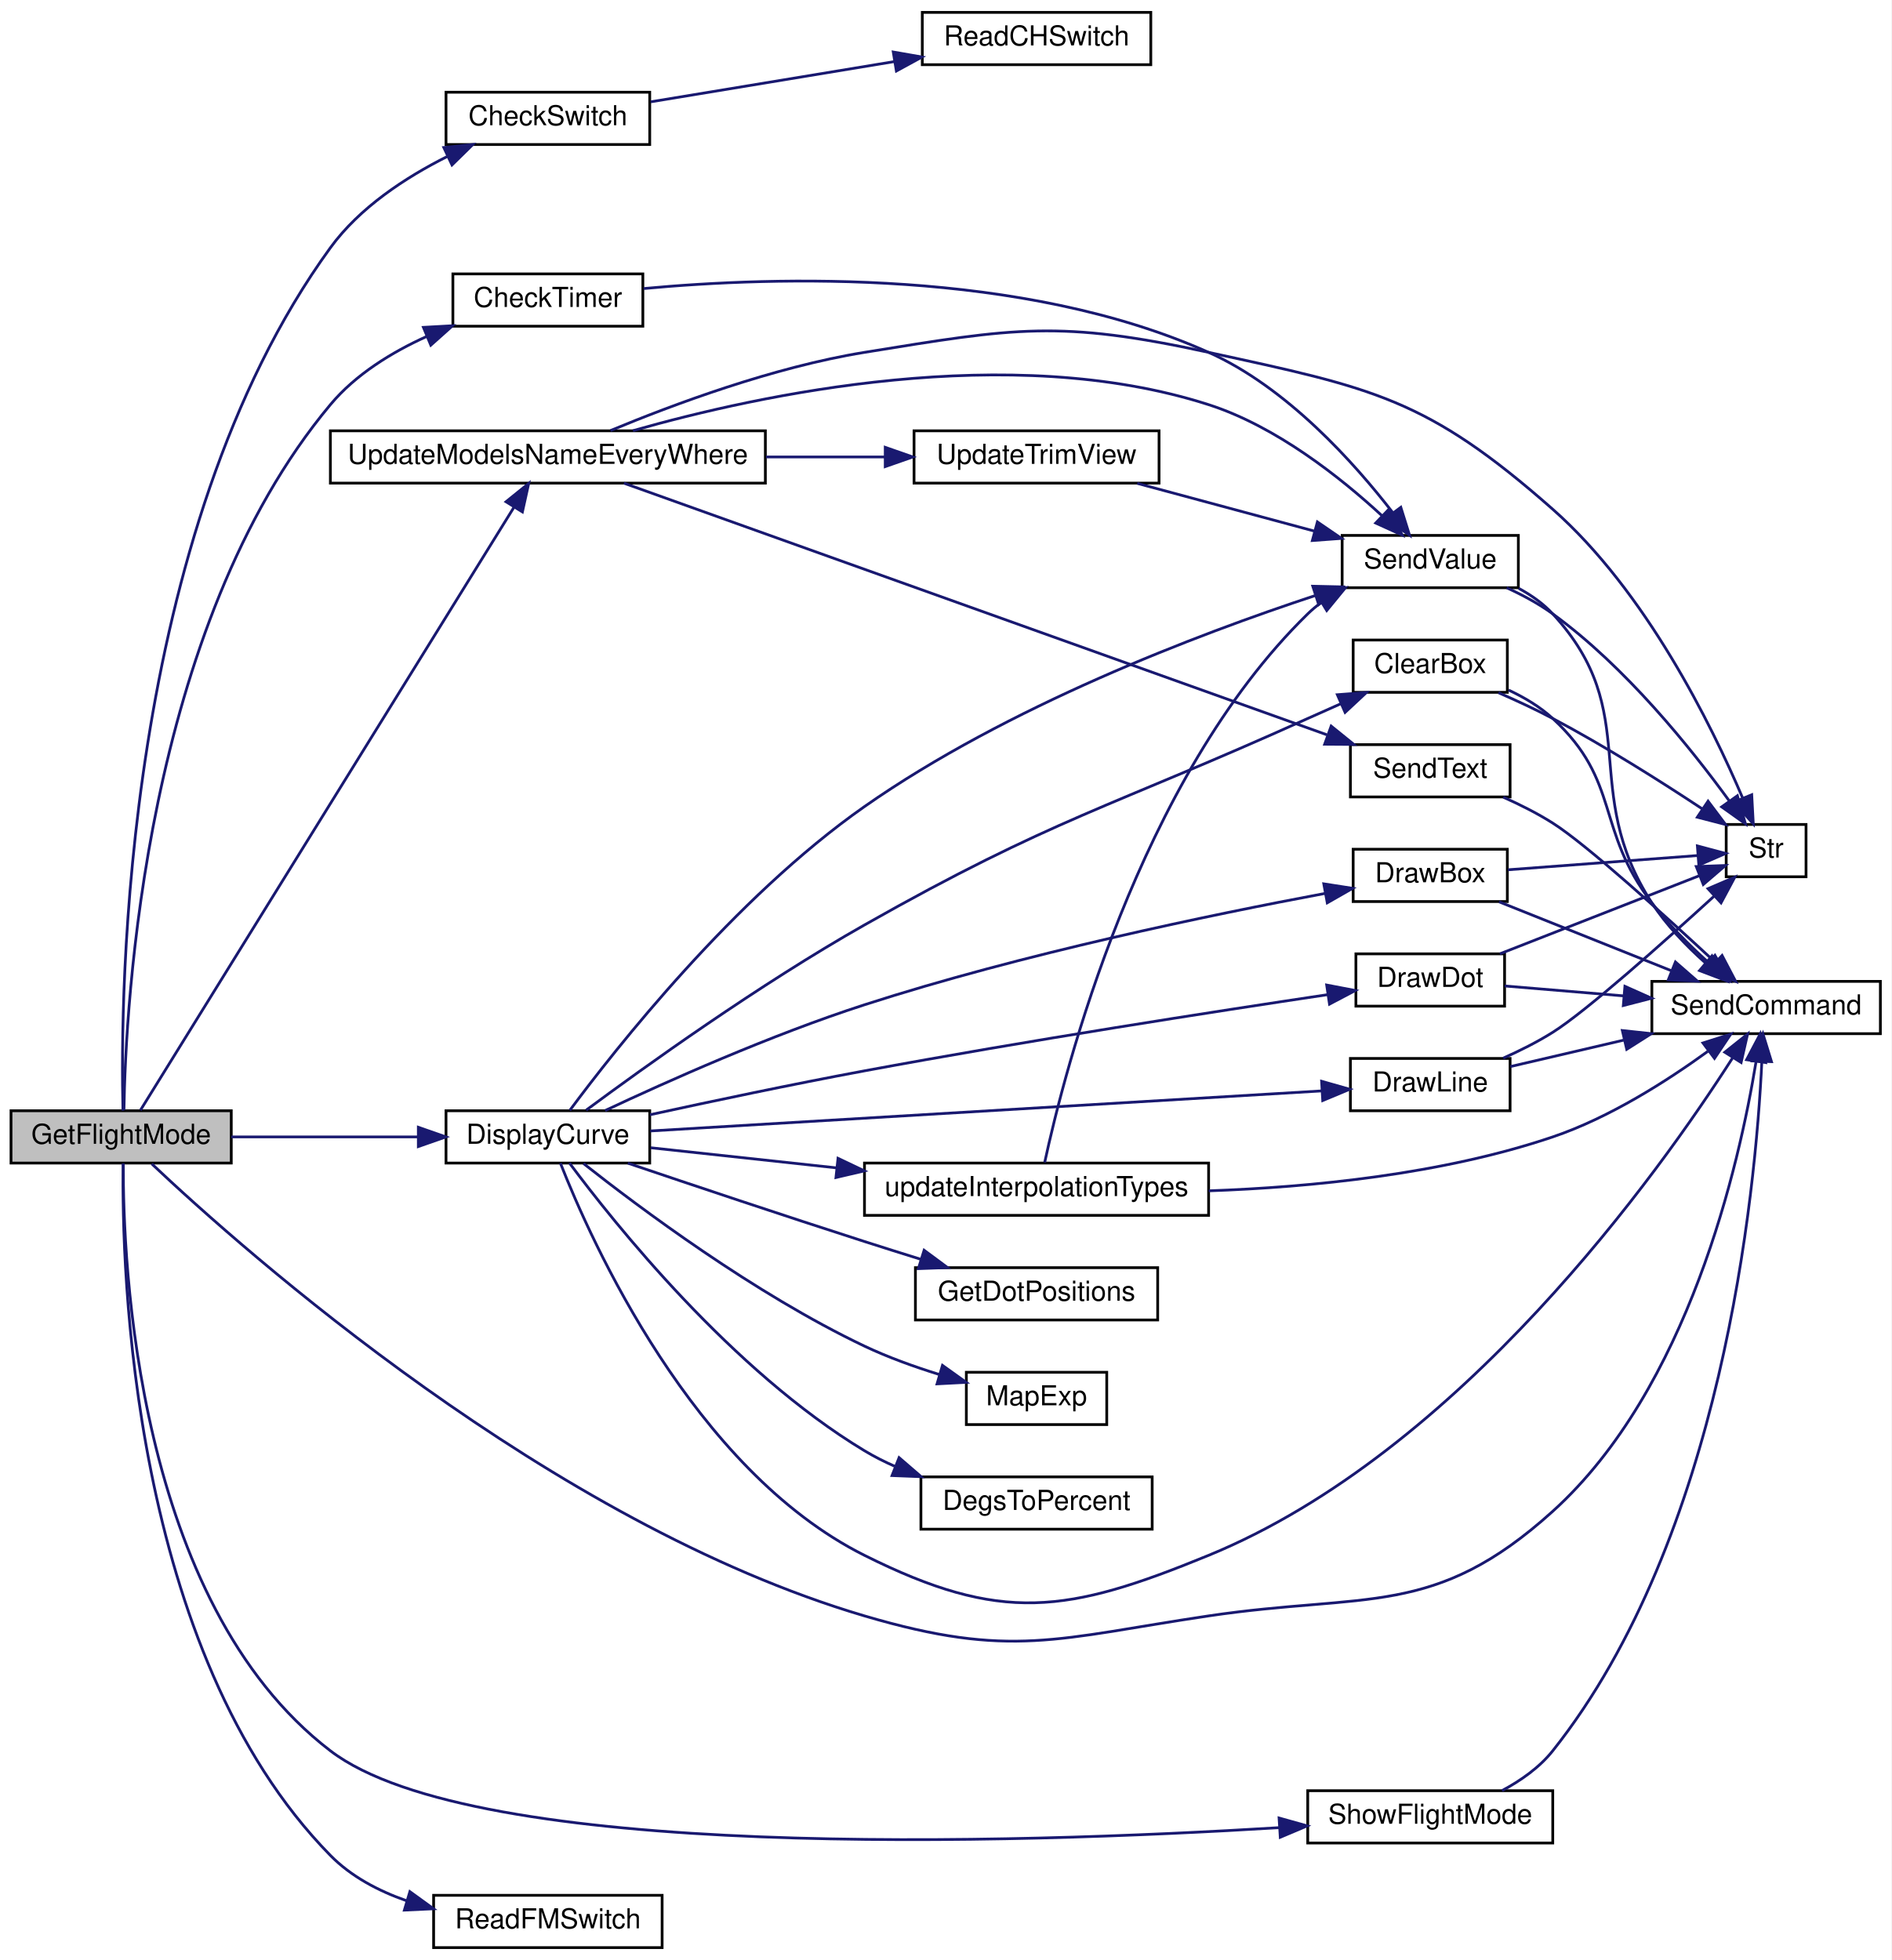
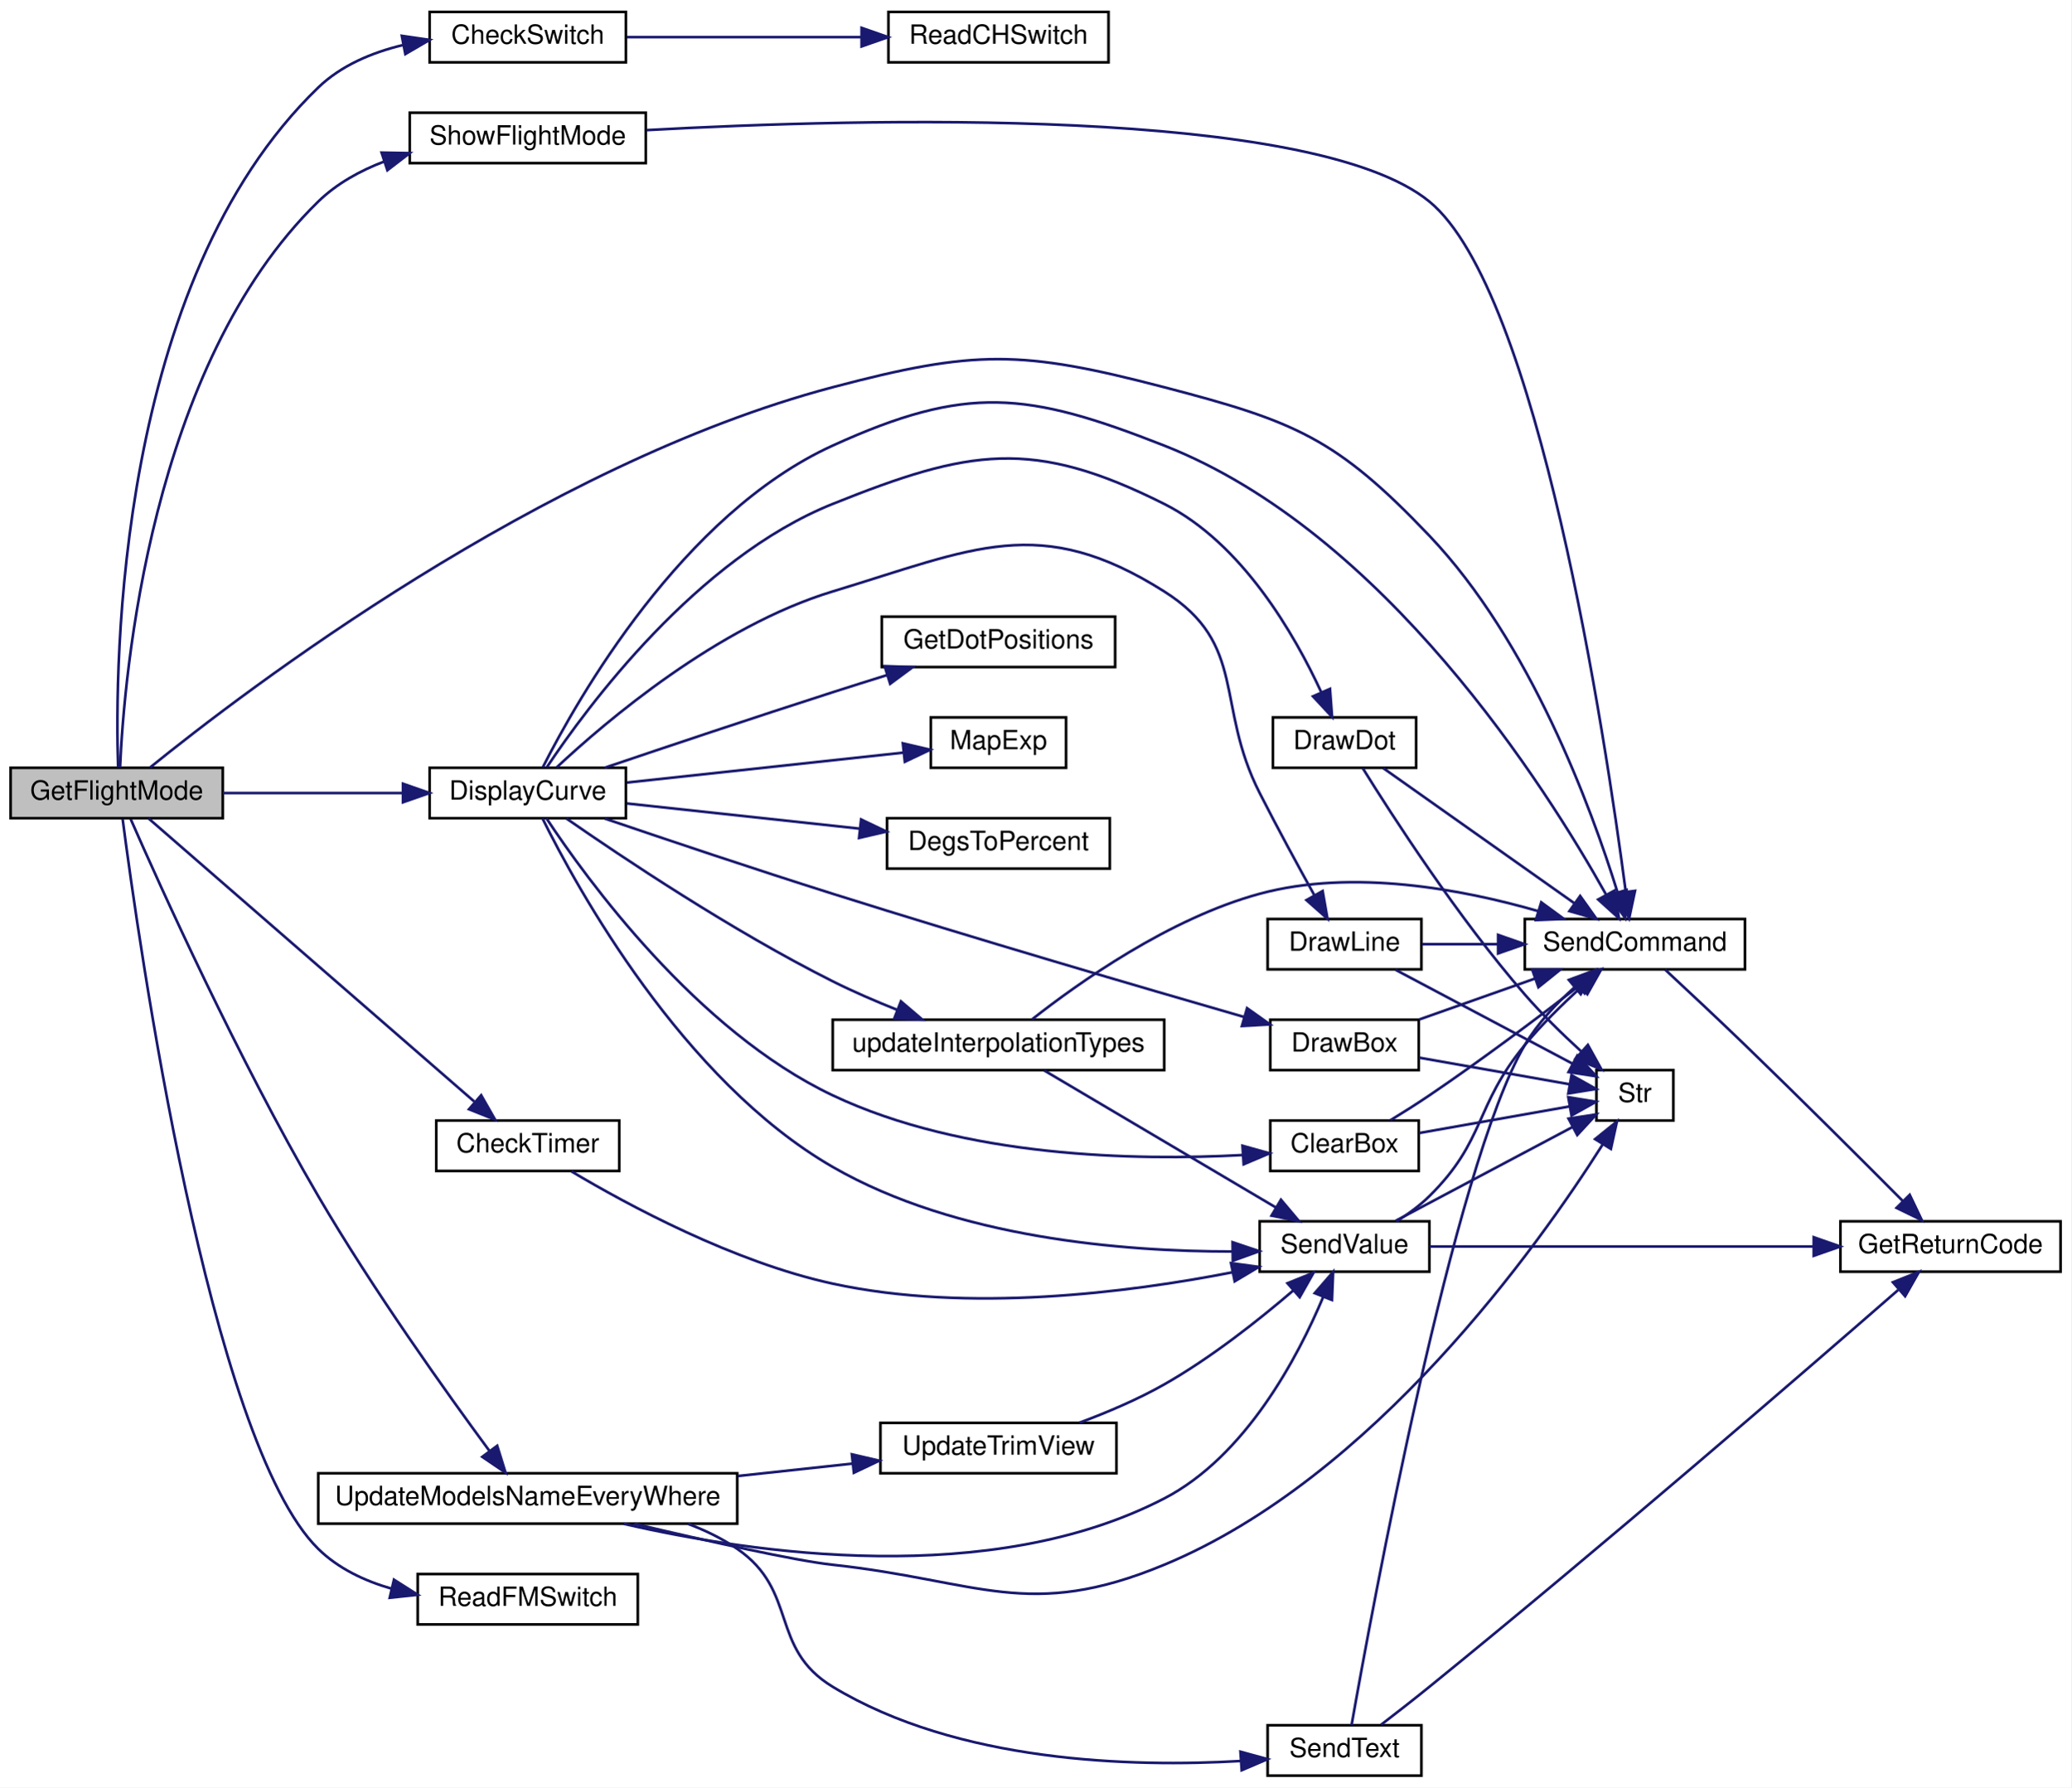
- <svg xmlns="http://www.w3.org/2000/svg" xmlns:xlink="http://www.w3.org/1999/xlink" width="687pt" height="712pt" viewBox="0.00 0.00 687.00 712.00">
-   <g id="graph0" class="graph" transform="scale(1 1) rotate(0) translate(4 708)">
-     <polygon fill="white" stroke="transparent" points="-4,4 -4,-708 683,-708 683,4 -4,4" />
+ <svg xmlns="http://www.w3.org/2000/svg" xmlns:xlink="http://www.w3.org/1999/xlink" width="781pt" height="674pt" viewBox="0.00 0.00 781.00 674.00">
+   <g id="graph0" class="graph" transform="scale(1 1) rotate(0) translate(4 670)">
+     <polygon fill="white" stroke="transparent" points="-4,4 -4,-670 777,-670 777,4 -4,4" />
    <g id="node1" class="node">
      <g id="a_node1">
        <a xlink:title=" ">
-           <polygon fill="#bfbfbf" stroke="black" points="0,-285.5 0,-304.5 80,-304.5 80,-285.5 0,-285.5" />
-           <text text-anchor="middle" x="40" y="-292.5" font-family="Helvetica,sans-Serif" font-size="10.00">GetFlightMode</text>
+           <polygon fill="#bfbfbf" stroke="black" points="0,-361.5 0,-380.5 80,-380.5 80,-361.5 0,-361.5" />
+           <text text-anchor="middle" x="40" y="-368.5" font-family="Helvetica,sans-Serif" font-size="10.00">GetFlightMode</text>
        </a>
      </g>
    </g>
    <g id="node2" class="node">
      <g id="a_node2">
        <a xlink:href="_transmitter_code_2src_2main_8cpp.html#afcd616e96ae28694a7fa2197ad74c6fe" target="_top" xlink:title=" ">
-           <polygon fill="white" stroke="black" points="158,-655.5 158,-674.5 232,-674.5 232,-655.5 158,-655.5" />
-           <text text-anchor="middle" x="195" y="-662.5" font-family="Helvetica,sans-Serif" font-size="10.00">CheckSwitch</text>
+           <polygon fill="white" stroke="black" points="158,-646.5 158,-665.5 232,-665.5 232,-646.5 158,-646.5" />
+           <text text-anchor="middle" x="195" y="-653.5" font-family="Helvetica,sans-Serif" font-size="10.00">CheckSwitch</text>
        </a>
      </g>
    </g>
    <g id="edge1" class="edge">
-       <path fill="none" stroke="midnightblue" d="M40.66,-304.54C39.64,-346.13 40.54,-514.14 116,-618 126.62,-632.62 143.3,-643.55 158.52,-651.18" />
-       <polygon fill="midnightblue" stroke="midnightblue" points="157.2,-654.42 167.74,-655.5 160.17,-648.08 157.2,-654.42" />
+       <path fill="none" stroke="midnightblue" d="M40.53,-380.69C39.24,-419.29 39.86,-563.54 116,-637 124.61,-645.31 136.22,-650.18 147.85,-652.99" />
+       <polygon fill="midnightblue" stroke="midnightblue" points="147.51,-656.49 157.99,-654.96 148.84,-649.62 147.51,-656.49" />
    </g>
    <g id="node4" class="node">
      <g id="a_node4">
        <a xlink:href="_transmitter_code_2src_2main_8cpp.html#addfc131a271de92cb52d869fde35729e" target="_top" xlink:title=" ">
-           <polygon fill="white" stroke="black" points="160.5,-589.5 160.5,-608.5 229.5,-608.5 229.5,-589.5 160.5,-589.5" />
-           <text text-anchor="middle" x="195" y="-596.5" font-family="Helvetica,sans-Serif" font-size="10.00">CheckTimer</text>
+           <polygon fill="white" stroke="black" points="160.5,-228.5 160.5,-247.5 229.5,-247.5 229.5,-228.5 160.5,-228.5" />
+           <text text-anchor="middle" x="195" y="-235.5" font-family="Helvetica,sans-Serif" font-size="10.00">CheckTimer</text>
        </a>
      </g>
    </g>
    <g id="edge3" class="edge">
-       <path fill="none" stroke="midnightblue" d="M41.02,-304.75C41.6,-342.4 48.46,-480.19 116,-561 125.17,-571.98 138.27,-580.04 151.12,-585.84" />
-       <polygon fill="midnightblue" stroke="midnightblue" points="149.8,-589.08 160.38,-589.67 152.48,-582.61 149.8,-589.08" />
-     </g>
-     <g id="node6" class="node">
-       <g id="a_node6">
+       <path fill="none" stroke="midnightblue" d="M52,-361.43C77.79,-339.02 142.4,-282.86 174.81,-254.68" />
+       <polygon fill="midnightblue" stroke="midnightblue" points="177.43,-257.04 182.68,-247.84 172.84,-251.76 177.43,-257.04" />
+     </g>
+     <g id="node7" class="node">
+       <g id="a_node7">
        <a xlink:href="_transmitter_code_2src_2main_8cpp.html#aecac2f0c289f02ef3c92b85be82eacac" target="_top" xlink:title=" ">
-           <polygon fill="white" stroke="black" points="596,-332.5 596,-351.5 679,-351.5 679,-332.5 596,-332.5" />
-           <text text-anchor="middle" x="637.5" y="-339.5" font-family="Helvetica,sans-Serif" font-size="10.00">SendCommand</text>
-         </a>
-       </g>
-     </g>
-     <g id="edge29" class="edge">
-       <path fill="none" stroke="midnightblue" d="M51.13,-285.21C84.57,-253.65 195.84,-154.7 310,-121 363.28,-105.27 380.05,-112.83 435,-121 492.43,-129.54 516.92,-120.06 560,-159 609.31,-203.57 627.75,-284.97 633.84,-322.32" />
-       <polygon fill="midnightblue" stroke="midnightblue" points="630.41,-323.04 635.36,-332.41 637.33,-322 630.41,-323.04" />
-     </g>
-     <g id="node8" class="node">
-       <g id="a_node8">
+           <polygon fill="white" stroke="black" points="571,-304.5 571,-323.5 654,-323.5 654,-304.5 571,-304.5" />
+           <text text-anchor="middle" x="612.5" y="-311.5" font-family="Helvetica,sans-Serif" font-size="10.00">SendCommand</text>
+         </a>
+       </g>
+     </g>
+     <g id="edge31" class="edge">
+       <path fill="none" stroke="midnightblue" d="M52.6,-380.63C88.2,-409.47 200.15,-494.94 310,-524 363.71,-538.21 381.24,-538.03 435,-524 484.29,-511.14 499.88,-504.9 535,-468 573.11,-427.96 596.11,-365.27 605.92,-333.65" />
+       <polygon fill="midnightblue" stroke="midnightblue" points="609.34,-334.43 608.85,-323.85 602.64,-332.43 609.34,-334.43" />
+     </g>
+     <g id="node9" class="node">
+       <g id="a_node9">
        <a xlink:href="_transmitter_code_2src_2main_8cpp.html#af941d3a33327b2cee79e058ba9cd65f6" target="_top" xlink:title=" ">
-           <polygon fill="white" stroke="black" points="158,-285.5 158,-304.5 232,-304.5 232,-285.5 158,-285.5" />
-           <text text-anchor="middle" x="195" y="-292.5" font-family="Helvetica,sans-Serif" font-size="10.00">DisplayCurve</text>
-         </a>
-       </g>
-     </g>
-     <g id="edge7" class="edge">
-       <path fill="none" stroke="midnightblue" d="M80,-295C100.62,-295 126.07,-295 147.69,-295" />
-       <polygon fill="midnightblue" stroke="midnightblue" points="147.95,-298.5 157.95,-295 147.95,-291.5 147.95,-298.5" />
-     </g>
-     <g id="node17" class="node">
-       <g id="a_node17">
-         <a xlink:href="_transmitter_code_2src_2main_8cpp.html#ae0f54c30ea92041b69cdccb888cb86b8" target="_top" xlink:title=" ">
-           <polygon fill="white" stroke="black" points="153.5,-0.5 153.5,-19.5 236.5,-19.5 236.5,-0.5 153.5,-0.5" />
-           <text text-anchor="middle" x="195" y="-7.5" font-family="Helvetica,sans-Serif" font-size="10.00">ReadFMSwitch</text>
-         </a>
-       </g>
-     </g>
-     <g id="edge28" class="edge">
-       <path fill="none" stroke="midnightblue" d="M40.72,-285.36C40.18,-247.57 43.35,-108.02 116,-34 123.52,-26.34 133.42,-21.11 143.64,-17.54" />
-       <polygon fill="midnightblue" stroke="midnightblue" points="144.88,-20.83 153.46,-14.61 142.88,-14.12 144.88,-20.83" />
+           <polygon fill="white" stroke="black" points="158,-361.5 158,-380.5 232,-380.5 232,-361.5 158,-361.5" />
+           <text text-anchor="middle" x="195" y="-368.5" font-family="Helvetica,sans-Serif" font-size="10.00">DisplayCurve</text>
+         </a>
+       </g>
+     </g>
+     <g id="edge9" class="edge">
+       <path fill="none" stroke="midnightblue" d="M80,-371C100.62,-371 126.07,-371 147.69,-371" />
+       <polygon fill="midnightblue" stroke="midnightblue" points="147.95,-374.5 157.95,-371 147.95,-367.5 147.95,-374.5" />
    </g>
    <g id="node18" class="node">
      <g id="a_node18">
-         <a xlink:href="_transmitter_code_2src_2main_8cpp.html#a61f4d39b42cd6199d0ad2f97bb7f80e2" target="_top" xlink:title=" ">
-           <polygon fill="white" stroke="black" points="471,-38.5 471,-57.5 560,-57.5 560,-38.5 471,-38.5" />
-           <text text-anchor="middle" x="515.5" y="-45.5" font-family="Helvetica,sans-Serif" font-size="10.00">ShowFlightMode</text>
+         <a xlink:href="_transmitter_code_2src_2main_8cpp.html#ae0f54c30ea92041b69cdccb888cb86b8" target="_top" xlink:title=" ">
+           <polygon fill="white" stroke="black" points="153.5,-57.5 153.5,-76.5 236.5,-76.5 236.5,-57.5 153.5,-57.5" />
+           <text text-anchor="middle" x="195" y="-64.5" font-family="Helvetica,sans-Serif" font-size="10.00">ReadFMSwitch</text>
        </a>
      </g>
    </g>
    <g id="edge30" class="edge">
-       <path fill="none" stroke="midnightblue" d="M40.79,-285.3C40.62,-249.78 45.29,-126.12 116,-72 168.57,-31.76 364.6,-38.21 460.7,-44.08" />
-       <polygon fill="midnightblue" stroke="midnightblue" points="460.59,-47.58 470.79,-44.72 461.03,-40.59 460.59,-47.58" />
+       <path fill="none" stroke="midnightblue" d="M42.23,-361.25C48.12,-315.92 74.93,-126.32 116,-86 123.54,-78.6 133.45,-73.92 143.66,-70.99" />
+       <polygon fill="midnightblue" stroke="midnightblue" points="144.55,-74.38 153.49,-68.69 142.95,-67.56 144.55,-74.38" />
    </g>
    <g id="node19" class="node">
      <g id="a_node19">
+         <a xlink:href="_transmitter_code_2src_2main_8cpp.html#a61f4d39b42cd6199d0ad2f97bb7f80e2" target="_top" xlink:title=" ">
+           <polygon fill="white" stroke="black" points="150.5,-608.5 150.5,-627.5 239.5,-627.5 239.5,-608.5 150.5,-608.5" />
+           <text text-anchor="middle" x="195" y="-615.5" font-family="Helvetica,sans-Serif" font-size="10.00">ShowFlightMode</text>
+         </a>
+       </g>
+     </g>
+     <g id="edge32" class="edge">
+       <path fill="none" stroke="midnightblue" d="M41.27,-380.64C42.77,-414.92 52.52,-532.14 116,-594 122.93,-600.75 131.71,-605.61 140.86,-609.1" />
+       <polygon fill="midnightblue" stroke="midnightblue" points="139.88,-612.46 150.47,-612.27 142.07,-605.82 139.88,-612.46" />
+     </g>
+     <g id="node20" class="node">
+       <g id="a_node20">
        <a xlink:href="_transmitter_code_2src_2main_8cpp.html#a9e1de754e1d2d483fb15957f70cf0488" target="_top" xlink:title=" ">
-           <polygon fill="white" stroke="black" points="116,-532.5 116,-551.5 274,-551.5 274,-532.5 116,-532.5" />
-           <text text-anchor="middle" x="195" y="-539.5" font-family="Helvetica,sans-Serif" font-size="10.00">UpdateModelsNameEveryWhere</text>
-         </a>
-       </g>
-     </g>
-     <g id="edge32" class="edge">
-       <path fill="none" stroke="midnightblue" d="M47,-304.68C69.94,-341.73 152.39,-474.82 182.71,-523.77" />
-       <polygon fill="midnightblue" stroke="midnightblue" points="179.8,-525.73 188.04,-532.38 185.75,-522.04 179.8,-525.73" />
+           <polygon fill="white" stroke="black" points="116,-95.5 116,-114.5 274,-114.5 274,-95.5 116,-95.5" />
+           <text text-anchor="middle" x="195" y="-102.5" font-family="Helvetica,sans-Serif" font-size="10.00">UpdateModelsNameEveryWhere</text>
+         </a>
+       </g>
+     </g>
+     <g id="edge34" class="edge">
+       <path fill="none" stroke="midnightblue" d="M45.28,-361.15C56.06,-336.57 85.69,-270.82 116,-219 136.64,-183.7 164.39,-144.85 180.62,-122.84" />
+       <polygon fill="midnightblue" stroke="midnightblue" points="183.47,-124.87 186.62,-114.75 177.85,-120.7 183.47,-124.87" />
    </g>
    <g id="node3" class="node">
      <g id="a_node3">
        <a xlink:href="_transmitter_code_2src_2main_8cpp.html#aeed3be7dfc45cde2e9e9d3578c104760" target="_top" xlink:title=" ">
-           <polygon fill="white" stroke="black" points="331,-684.5 331,-703.5 414,-703.5 414,-684.5 331,-684.5" />
-           <text text-anchor="middle" x="372.5" y="-691.5" font-family="Helvetica,sans-Serif" font-size="10.00">ReadCHSwitch</text>
+           <polygon fill="white" stroke="black" points="331,-646.5 331,-665.5 414,-665.5 414,-646.5 331,-646.5" />
+           <text text-anchor="middle" x="372.5" y="-653.5" font-family="Helvetica,sans-Serif" font-size="10.00">ReadCHSwitch</text>
        </a>
      </g>
    </g>
    <g id="edge2" class="edge">
-       <path fill="none" stroke="midnightblue" d="M232.36,-671.01C257.94,-675.23 292.5,-680.95 320.78,-685.62" />
-       <polygon fill="midnightblue" stroke="midnightblue" points="320.45,-689.11 330.89,-687.29 321.59,-682.21 320.45,-689.11" />
+       <path fill="none" stroke="midnightblue" d="M232.36,-656C257.94,-656 292.5,-656 320.78,-656" />
+       <polygon fill="midnightblue" stroke="midnightblue" points="320.89,-659.5 330.89,-656 320.89,-652.5 320.89,-659.5" />
    </g>
    <g id="node5" class="node">
      <g id="a_node5">
        <a xlink:href="_transmitter_code_2src_2main_8cpp.html#a1e20efc1e419b252b50d36f9924503fc" target="_top" xlink:title=" ">
-           <polygon fill="white" stroke="black" points="483.5,-494.5 483.5,-513.5 547.5,-513.5 547.5,-494.5 483.5,-494.5" />
-           <text text-anchor="middle" x="515.5" y="-501.5" font-family="Helvetica,sans-Serif" font-size="10.00">SendValue</text>
+           <polygon fill="white" stroke="black" points="471,-190.5 471,-209.5 535,-209.5 535,-190.5 471,-190.5" />
+           <text text-anchor="middle" x="503" y="-197.5" font-family="Helvetica,sans-Serif" font-size="10.00">SendValue</text>
        </a>
      </g>
    </g>
    <g id="edge4" class="edge">
-       <path fill="none" stroke="midnightblue" d="M229.81,-603.18C277.75,-607.63 367.19,-610.37 435,-580 463.45,-567.26 487.95,-539.85 501.97,-521.67" />
-       <polygon fill="midnightblue" stroke="midnightblue" points="504.81,-523.71 507.97,-513.59 499.2,-519.53 504.81,-523.71" />
+       <path fill="none" stroke="midnightblue" d="M211.48,-228.32C232.73,-215.66 272.59,-194.13 310,-186 361.12,-174.89 421.5,-182.6 460.71,-190.27" />
+       <polygon fill="midnightblue" stroke="midnightblue" points="460.19,-193.73 470.69,-192.31 461.59,-186.88 460.19,-193.73" />
+     </g>
+     <g id="node6" class="node">
+       <g id="a_node6">
+         <a xlink:href="_transmitter_code_2src_2main_8cpp.html#a43937dd3d9c795271fd9c3eb3c6b6410" target="_top" xlink:title=" ">
+           <polygon fill="white" stroke="black" points="690,-190.5 690,-209.5 773,-209.5 773,-190.5 690,-190.5" />
+           <text text-anchor="middle" x="731.5" y="-197.5" font-family="Helvetica,sans-Serif" font-size="10.00">GetReturnCode</text>
+         </a>
+       </g>
    </g>
    <g id="edge5" class="edge">
-       <path fill="none" stroke="midnightblue" d="M547.62,-494.28C552.2,-491.81 556.54,-488.76 560,-485 593.43,-448.72 569.22,-421.43 596,-380 601.19,-371.97 608.44,-364.46 615.37,-358.27" />
-       <polygon fill="midnightblue" stroke="midnightblue" points="617.83,-360.77 623.22,-351.66 613.32,-355.42 617.83,-360.77" />
-     </g>
-     <g id="node7" class="node">
-       <g id="a_node7">
+       <path fill="none" stroke="midnightblue" d="M535.02,-200C572.34,-200 635.5,-200 679.91,-200" />
+       <polygon fill="midnightblue" stroke="midnightblue" points="679.92,-203.5 689.92,-200 679.92,-196.5 679.92,-203.5" />
+     </g>
+     <g id="edge6" class="edge">
+       <path fill="none" stroke="midnightblue" d="M522.71,-209.56C527.03,-212.27 531.41,-215.45 535,-219 556.33,-240.04 551.92,-252.9 571,-276 577.27,-283.59 584.97,-291.17 591.98,-297.53" />
+       <polygon fill="midnightblue" stroke="midnightblue" points="589.93,-300.4 599.75,-304.39 594.56,-295.15 589.93,-300.4" />
+     </g>
+     <g id="node8" class="node">
+       <g id="a_node8">
        <a xlink:href="_transmitter_code_2src_2main_8cpp.html#a6bac145d5df31efb9c90e2a60a4cbca5" target="_top" xlink:title=" ">
-           <polygon fill="white" stroke="black" points="623,-389.5 623,-408.5 652,-408.5 652,-389.5 623,-389.5" />
-           <text text-anchor="middle" x="637.5" y="-396.5" font-family="Helvetica,sans-Serif" font-size="10.00">Str</text>
-         </a>
-       </g>
-     </g>
-     <g id="edge6" class="edge">
-       <path fill="none" stroke="midnightblue" d="M543.26,-494.49C549.04,-491.85 554.93,-488.68 560,-485 586.41,-465.84 610.25,-436.13 624.06,-417.13" />
-       <polygon fill="midnightblue" stroke="midnightblue" points="627.07,-418.94 629.99,-408.75 621.36,-414.89 627.07,-418.94" />
-     </g>
-     <g id="edge24" class="edge">
-       <path fill="none" stroke="midnightblue" d="M202.97,-304.65C219.39,-326.79 262.68,-381.88 310,-415 361.79,-451.26 430.71,-477.47 473.84,-491.7" />
-       <polygon fill="midnightblue" stroke="midnightblue" points="472.83,-495.05 483.43,-494.81 474.99,-488.4 472.83,-495.05" />
-     </g>
-     <g id="edge23" class="edge">
-       <path fill="none" stroke="midnightblue" d="M199.56,-285.45C210.67,-257.2 247.75,-174.13 310,-143 359.69,-118.15 383.61,-121.9 435,-143 526.57,-180.59 598.73,-282.13 625.38,-323.79" />
-       <polygon fill="midnightblue" stroke="midnightblue" points="622.49,-325.76 630.77,-332.37 628.42,-322.04 622.49,-325.76" />
-     </g>
-     <g id="node9" class="node">
-       <g id="a_node9">
-         <a xlink:href="_transmitter_code_2src_2main_8cpp.html#a5aeea47b9d855ae9911bae1115d02de7" target="_top" xlink:title=" ">
-           <polygon fill="white" stroke="black" points="487.5,-456.5 487.5,-475.5 543.5,-475.5 543.5,-456.5 487.5,-456.5" />
-           <text text-anchor="middle" x="515.5" y="-463.5" font-family="Helvetica,sans-Serif" font-size="10.00">ClearBox</text>
+           <polygon fill="white" stroke="black" points="598,-247.5 598,-266.5 627,-266.5 627,-247.5 598,-247.5" />
+           <text text-anchor="middle" x="612.5" y="-254.5" font-family="Helvetica,sans-Serif" font-size="10.00">Str</text>
        </a>
      </g>
    </g>
    <g id="edge8" class="edge">
-       <path fill="none" stroke="midnightblue" d="M208.9,-304.71C229.59,-320.05 271.75,-350.36 310,-372 378.7,-410.88 399.05,-414.53 471,-447 474.89,-448.75 478.98,-450.58 483.04,-452.37" />
-       <polygon fill="midnightblue" stroke="midnightblue" points="481.76,-455.63 492.32,-456.44 484.57,-449.22 481.76,-455.63" />
+       <path fill="none" stroke="midnightblue" d="M522.24,-209.67C540.67,-219.44 569.18,-234.56 589,-245.07" />
+       <polygon fill="midnightblue" stroke="midnightblue" points="587.48,-248.22 597.95,-249.82 590.76,-242.04 587.48,-248.22" />
+     </g>
+     <g id="edge7" class="edge">
+       <path fill="none" stroke="midnightblue" d="M623.9,-304.4C632.12,-296.76 643.87,-285.78 654,-276 674.64,-256.07 697.99,-232.76 713.41,-217.26" />
+       <polygon fill="midnightblue" stroke="midnightblue" points="716.12,-219.49 720.69,-209.93 711.16,-214.56 716.12,-219.49" />
+     </g>
+     <g id="edge26" class="edge">
+       <path fill="none" stroke="midnightblue" d="M200.54,-361.44C213.47,-335.34 253.27,-262.7 310,-230 356.65,-203.11 419.76,-198.09 460.68,-198.12" />
+       <polygon fill="midnightblue" stroke="midnightblue" points="460.79,-201.62 470.83,-198.23 460.87,-194.62 460.79,-201.62" />
+     </g>
+     <g id="edge25" class="edge">
+       <path fill="none" stroke="midnightblue" d="M200.69,-380.72C213.72,-406.45 253.2,-476.13 310,-502 360.56,-525.02 383.3,-522.33 435,-502 518.14,-469.31 578.91,-373.36 601.67,-332.63" />
+       <polygon fill="midnightblue" stroke="midnightblue" points="604.79,-334.2 606.51,-323.74 598.65,-330.85 604.79,-334.2" />
    </g>
    <g id="node10" class="node">
      <g id="a_node10">
-         <a xlink:href="_transmitter_code_2src_2main_8cpp.html#a68b36025c7478c0710565b4fb059d9bc" target="_top" xlink:title=" ">
-           <polygon fill="white" stroke="black" points="330.5,-152.5 330.5,-171.5 414.5,-171.5 414.5,-152.5 330.5,-152.5" />
-           <text text-anchor="middle" x="372.5" y="-159.5" font-family="Helvetica,sans-Serif" font-size="10.00">DegsToPercent</text>
-         </a>
-       </g>
-     </g>
-     <g id="edge11" class="edge">
-       <path fill="none" stroke="midnightblue" d="M202.85,-285.5C219.02,-263.76 261.82,-210.05 310,-181 313.45,-178.92 317.16,-177.04 320.97,-175.36" />
-       <polygon fill="midnightblue" stroke="midnightblue" points="322.57,-178.49 330.59,-171.57 320.01,-171.98 322.57,-178.49" />
+         <a xlink:href="_transmitter_code_2src_2main_8cpp.html#a5aeea47b9d855ae9911bae1115d02de7" target="_top" xlink:title=" ">
+           <polygon fill="white" stroke="black" points="475,-228.5 475,-247.5 531,-247.5 531,-228.5 475,-228.5" />
+           <text text-anchor="middle" x="503" y="-235.5" font-family="Helvetica,sans-Serif" font-size="10.00">ClearBox</text>
+         </a>
+       </g>
+     </g>
+     <g id="edge10" class="edge">
+       <path fill="none" stroke="midnightblue" d="M202.03,-361.49C217.05,-338.75 258.64,-281.31 310,-257 359.61,-233.52 424.37,-232.31 464.57,-234.49" />
+       <polygon fill="midnightblue" stroke="midnightblue" points="464.52,-237.99 474.72,-235.14 464.97,-231.01 464.52,-237.99" />
    </g>
    <g id="node11" class="node">
      <g id="a_node11">
-         <a xlink:href="_transmitter_code_2src_2main_8cpp.html#a705c97485d6142131c03577ec14134e7" target="_top" xlink:title=" ">
-           <polygon fill="white" stroke="black" points="487.5,-380.5 487.5,-399.5 543.5,-399.5 543.5,-380.5 487.5,-380.5" />
-           <text text-anchor="middle" x="515.5" y="-387.5" font-family="Helvetica,sans-Serif" font-size="10.00">DrawBox</text>
-         </a>
-       </g>
-     </g>
-     <g id="edge12" class="edge">
-       <path fill="none" stroke="midnightblue" d="M215.78,-304.57C238.21,-315.12 276.08,-332.05 310,-343 367.37,-361.52 436.02,-375.73 477.39,-383.47" />
-       <polygon fill="midnightblue" stroke="midnightblue" points="476.83,-386.93 487.3,-385.3 478.1,-380.04 476.83,-386.93" />
+         <a xlink:href="_transmitter_code_2src_2main_8cpp.html#a68b36025c7478c0710565b4fb059d9bc" target="_top" xlink:title=" ">
+           <polygon fill="white" stroke="black" points="330.5,-342.5 330.5,-361.5 414.5,-361.5 414.5,-342.5 330.5,-342.5" />
+           <text text-anchor="middle" x="372.5" y="-349.5" font-family="Helvetica,sans-Serif" font-size="10.00">DegsToPercent</text>
+         </a>
+       </g>
+     </g>
+     <g id="edge13" class="edge">
+       <path fill="none" stroke="midnightblue" d="M232.36,-367.06C257.76,-364.31 292.02,-360.6 320.19,-357.56" />
+       <polygon fill="midnightblue" stroke="midnightblue" points="320.7,-361.02 330.26,-356.46 319.94,-354.06 320.7,-361.02" />
    </g>
    <g id="node12" class="node">
      <g id="a_node12">
-         <a xlink:href="_transmitter_code_2src_2main_8cpp.html#a711945ac5f6948657463708863748432" target="_top" xlink:title=" ">
-           <polygon fill="white" stroke="black" points="488.5,-342.5 488.5,-361.5 542.5,-361.5 542.5,-342.5 488.5,-342.5" />
-           <text text-anchor="middle" x="515.5" y="-349.5" font-family="Helvetica,sans-Serif" font-size="10.00">DrawDot</text>
-         </a>
-       </g>
-     </g>
-     <g id="edge15" class="edge">
-       <path fill="none" stroke="midnightblue" d="M232.11,-303.06C254.49,-307.94 283.85,-314.14 310,-319 368.71,-329.91 437.29,-340.55 478.24,-346.68" />
-       <polygon fill="midnightblue" stroke="midnightblue" points="477.88,-350.17 488.28,-348.18 478.91,-343.24 477.88,-350.17" />
+         <a xlink:href="_transmitter_code_2src_2main_8cpp.html#a705c97485d6142131c03577ec14134e7" target="_top" xlink:title=" ">
+           <polygon fill="white" stroke="black" points="475,-266.5 475,-285.5 531,-285.5 531,-266.5 475,-266.5" />
+           <text text-anchor="middle" x="503" y="-273.5" font-family="Helvetica,sans-Serif" font-size="10.00">DrawBox</text>
+         </a>
+       </g>
+     </g>
+     <g id="edge14" class="edge">
+       <path fill="none" stroke="midnightblue" d="M224.03,-361.37C247.05,-353.53 280.55,-342.28 310,-333 363.73,-316.07 426.36,-297.74 465.1,-286.56" />
+       <polygon fill="midnightblue" stroke="midnightblue" points="466.25,-289.87 474.89,-283.74 464.31,-283.15 466.25,-289.87" />
    </g>
    <g id="node13" class="node">
      <g id="a_node13">
-         <a xlink:href="_transmitter_code_2src_2main_8cpp.html#acbef1d41e1bd646b60a6e8afd9c66880" target="_top" xlink:title=" ">
-           <polygon fill="white" stroke="black" points="486.5,-304.5 486.5,-323.5 544.5,-323.5 544.5,-304.5 486.5,-304.5" />
-           <text text-anchor="middle" x="515.5" y="-311.5" font-family="Helvetica,sans-Serif" font-size="10.00">DrawLine</text>
-         </a>
-       </g>
-     </g>
-     <g id="edge18" class="edge">
-       <path fill="none" stroke="midnightblue" d="M232.23,-297.16C292.8,-300.77 414.08,-308.01 476.09,-311.71" />
-       <polygon fill="midnightblue" stroke="midnightblue" points="476.04,-315.21 486.23,-312.31 476.45,-308.22 476.04,-315.21" />
+         <a xlink:href="_transmitter_code_2src_2main_8cpp.html#a711945ac5f6948657463708863748432" target="_top" xlink:title=" ">
+           <polygon fill="white" stroke="black" points="476,-380.5 476,-399.5 530,-399.5 530,-380.5 476,-380.5" />
+           <text text-anchor="middle" x="503" y="-387.5" font-family="Helvetica,sans-Serif" font-size="10.00">DrawDot</text>
+         </a>
+       </g>
+     </g>
+     <g id="edge17" class="edge">
+       <path fill="none" stroke="midnightblue" d="M202.22,-380.75C217.36,-403.45 258.66,-459.41 310,-480 361.56,-500.68 385.35,-504.93 435,-480 464.45,-465.21 484.24,-430.65 494.27,-408.92" />
+       <polygon fill="midnightblue" stroke="midnightblue" points="497.51,-410.26 498.31,-399.69 491.1,-407.45 497.51,-410.26" />
    </g>
    <g id="node14" class="node">
      <g id="a_node14">
-         <a xlink:href="_transmitter_code_2src_2main_8cpp.html#a9faf4d94aad5656651bf8719d901fa06" target="_top" xlink:title="Uses servo degrees to position dots.">
-           <polygon fill="white" stroke="black" points="328.5,-228.5 328.5,-247.5 416.5,-247.5 416.5,-228.5 328.5,-228.5" />
-           <text text-anchor="middle" x="372.5" y="-235.5" font-family="Helvetica,sans-Serif" font-size="10.00">GetDotPositions</text>
-         </a>
-       </g>
-     </g>
-     <g id="edge21" class="edge">
-       <path fill="none" stroke="midnightblue" d="M224.05,-285.46C247.09,-277.67 280.6,-266.44 310,-257 316.58,-254.89 323.56,-252.69 330.38,-250.57" />
-       <polygon fill="midnightblue" stroke="midnightblue" points="331.66,-253.83 340.17,-247.53 329.58,-247.15 331.66,-253.83" />
+         <a xlink:href="_transmitter_code_2src_2main_8cpp.html#acbef1d41e1bd646b60a6e8afd9c66880" target="_top" xlink:title=" ">
+           <polygon fill="white" stroke="black" points="474,-304.5 474,-323.5 532,-323.5 532,-304.5 474,-304.5" />
+           <text text-anchor="middle" x="503" y="-311.5" font-family="Helvetica,sans-Serif" font-size="10.00">DrawLine</text>
+         </a>
+       </g>
+     </g>
+     <g id="edge20" class="edge">
+       <path fill="none" stroke="midnightblue" d="M205.91,-380.66C224.46,-398.01 266.52,-433.83 310,-447 363.17,-463.1 388.05,-476.71 435,-447 466.58,-427.01 454.06,-404.32 471,-371 477.63,-357.95 485.52,-343.46 491.68,-332.36" />
+       <polygon fill="midnightblue" stroke="midnightblue" points="494.75,-334.03 496.57,-323.6 488.64,-330.62 494.75,-334.03" />
    </g>
    <g id="node15" class="node">
      <g id="a_node15">
-         <a xlink:href="_transmitter_code_2src_2main_8cpp.html#a66f68b74166e81ad0ecb8fc3a1670eb5" target="_top" xlink:title=" ">
-           <polygon fill="white" stroke="black" points="347,-190.5 347,-209.5 398,-209.5 398,-190.5 347,-190.5" />
-           <text text-anchor="middle" x="372.5" y="-197.5" font-family="Helvetica,sans-Serif" font-size="10.00">MapExp</text>
-         </a>
-       </g>
-     </g>
-     <g id="edge22" class="edge">
-       <path fill="none" stroke="midnightblue" d="M207.95,-285.32C227.97,-269.51 270.04,-238 310,-219 318.51,-214.96 328.08,-211.52 337.09,-208.72" />
-       <polygon fill="midnightblue" stroke="midnightblue" points="338.33,-212 346.94,-205.84 336.36,-205.29 338.33,-212" />
+         <a xlink:href="_transmitter_code_2src_2main_8cpp.html#a9faf4d94aad5656651bf8719d901fa06" target="_top" xlink:title="Uses servo degrees to position dots.">
+           <polygon fill="white" stroke="black" points="328.5,-418.5 328.5,-437.5 416.5,-437.5 416.5,-418.5 328.5,-418.5" />
+           <text text-anchor="middle" x="372.5" y="-425.5" font-family="Helvetica,sans-Serif" font-size="10.00">GetDotPositions</text>
+         </a>
+       </g>
+     </g>
+     <g id="edge23" class="edge">
+       <path fill="none" stroke="midnightblue" d="M224.05,-380.54C247.09,-388.33 280.6,-399.56 310,-409 316.58,-411.11 323.56,-413.31 330.38,-415.43" />
+       <polygon fill="midnightblue" stroke="midnightblue" points="329.58,-418.85 340.17,-418.47 331.66,-412.17 329.58,-418.85" />
    </g>
    <g id="node16" class="node">
      <g id="a_node16">
+         <a xlink:href="_transmitter_code_2src_2main_8cpp.html#a66f68b74166e81ad0ecb8fc3a1670eb5" target="_top" xlink:title=" ">
+           <polygon fill="white" stroke="black" points="347,-380.5 347,-399.5 398,-399.5 398,-380.5 347,-380.5" />
+           <text text-anchor="middle" x="372.5" y="-387.5" font-family="Helvetica,sans-Serif" font-size="10.00">MapExp</text>
+         </a>
+       </g>
+     </g>
+     <g id="edge24" class="edge">
+       <path fill="none" stroke="midnightblue" d="M232.36,-374.94C262.99,-378.25 306.51,-382.96 336.69,-386.23" />
+       <polygon fill="midnightblue" stroke="midnightblue" points="336.44,-389.73 346.76,-387.32 337.2,-382.77 336.44,-389.73" />
+     </g>
+     <g id="node17" class="node">
+       <g id="a_node17">
        <a xlink:href="_transmitter_code_2src_2main_8cpp.html#ab07d91dcd72f515d2d80b1d18f95ece5" target="_top" xlink:title=" ">
          <polygon fill="white" stroke="black" points="310,-266.5 310,-285.5 435,-285.5 435,-266.5 310,-266.5" />
          <text text-anchor="middle" x="372.5" y="-273.5" font-family="Helvetica,sans-Serif" font-size="10.00">updateInterpolationTypes</text>
        </a>
      </g>
    </g>
-     <g id="edge25" class="edge">
-       <path fill="none" stroke="midnightblue" d="M232.36,-291.06C251.87,-288.95 276.6,-286.27 299.79,-283.76" />
-       <polygon fill="midnightblue" stroke="midnightblue" points="300.39,-287.22 309.95,-282.66 299.64,-280.26 300.39,-287.22" />
-     </g>
-     <g id="edge9" class="edge">
-       <path fill="none" stroke="midnightblue" d="M543.94,-457.33C549.69,-454.64 555.4,-451.25 560,-447 584.85,-424.09 575.4,-406.81 596,-380 601.91,-372.31 609.43,-364.79 616.39,-358.5" />
-       <polygon fill="midnightblue" stroke="midnightblue" points="618.91,-360.95 624.16,-351.74 614.31,-355.66 618.91,-360.95" />
-     </g>
-     <g id="edge10" class="edge">
-       <path fill="none" stroke="midnightblue" d="M540.28,-456.37C546.77,-453.54 553.73,-450.31 560,-447 578.83,-437.05 599.21,-424.15 614.2,-414.23" />
-       <polygon fill="midnightblue" stroke="midnightblue" points="616.41,-416.96 622.77,-408.49 612.51,-411.14 616.41,-416.96" />
-     </g>
-     <g id="edge13" class="edge">
-       <path fill="none" stroke="midnightblue" d="M540.5,-380.4C558.48,-373.21 583.32,-363.27 603.22,-355.31" />
-       <polygon fill="midnightblue" stroke="midnightblue" points="604.56,-358.55 612.55,-351.58 601.96,-352.05 604.56,-358.55" />
-     </g>
-     <g id="edge14" class="edge">
-       <path fill="none" stroke="midnightblue" d="M543.73,-392.04C564.5,-393.6 592.83,-395.72 612.7,-397.22" />
-       <polygon fill="midnightblue" stroke="midnightblue" points="612.53,-400.71 622.77,-397.97 613.06,-393.73 612.53,-400.71" />
+     <g id="edge27" class="edge">
+       <path fill="none" stroke="midnightblue" d="M209.56,-361.4C230.45,-346.88 272.06,-319.01 310,-300 317.73,-296.12 326.25,-292.45 334.42,-289.19" />
+       <polygon fill="midnightblue" stroke="midnightblue" points="335.72,-292.44 343.78,-285.57 333.19,-285.91 335.72,-292.44" />
+     </g>
+     <g id="edge11" class="edge">
+       <path fill="none" stroke="midnightblue" d="M520.27,-247.59C525.07,-250.52 530.3,-253.82 535,-257 554.49,-270.19 575.92,-286.3 591.12,-298.03" />
+       <polygon fill="midnightblue" stroke="midnightblue" points="589.25,-301 599.29,-304.37 593.54,-295.47 589.25,-301" />
+     </g>
+     <g id="edge12" class="edge">
+       <path fill="none" stroke="midnightblue" d="M531.13,-242.79C548.58,-245.88 571.03,-249.85 587.77,-252.81" />
+       <polygon fill="midnightblue" stroke="midnightblue" points="587.38,-256.29 597.84,-254.59 588.6,-249.4 587.38,-256.29" />
+     </g>
+     <g id="edge15" class="edge">
+       <path fill="none" stroke="midnightblue" d="M531.13,-285.59C544.37,-290.27 560.49,-295.97 574.81,-301.03" />
+       <polygon fill="midnightblue" stroke="midnightblue" points="573.79,-304.38 584.38,-304.41 576.12,-297.78 573.79,-304.38" />
    </g>
    <g id="edge16" class="edge">
-       <path fill="none" stroke="midnightblue" d="M542.54,-349.83C555.2,-348.78 570.86,-347.47 585.75,-346.23" />
-       <polygon fill="midnightblue" stroke="midnightblue" points="586.21,-349.7 595.88,-345.38 585.63,-342.73 586.21,-349.7" />
-     </g>
-     <g id="edge17" class="edge">
-       <path fill="none" stroke="midnightblue" d="M540.78,-361.51C561.97,-369.81 592.5,-381.77 613.35,-389.93" />
-       <polygon fill="midnightblue" stroke="midnightblue" points="612.13,-393.21 622.72,-393.6 614.68,-386.7 612.13,-393.21" />
+       <path fill="none" stroke="midnightblue" d="M531.13,-271.21C548.58,-268.12 571.03,-264.15 587.77,-261.19" />
+       <polygon fill="midnightblue" stroke="midnightblue" points="588.6,-264.6 597.84,-259.41 587.38,-257.71 588.6,-264.6" />
+     </g>
+     <g id="edge18" class="edge">
+       <path fill="none" stroke="midnightblue" d="M517.61,-380.37C535.79,-367.53 568.19,-344.62 589.76,-329.37" />
+       <polygon fill="midnightblue" stroke="midnightblue" points="591.85,-332.18 598,-323.55 587.81,-326.46 591.85,-332.18" />
    </g>
    <g id="edge19" class="edge">
-       <path fill="none" stroke="midnightblue" d="M544.63,-320.56C556.9,-323.43 571.66,-326.87 585.74,-330.15" />
-       <polygon fill="midnightblue" stroke="midnightblue" points="585.28,-333.64 595.81,-332.51 586.87,-326.83 585.28,-333.64" />
-     </g>
-     <g id="edge20" class="edge">
-       <path fill="none" stroke="midnightblue" d="M542,-323.61C548.08,-326.32 554.42,-329.49 560,-333 572.16,-340.65 600.06,-365.52 618.6,-382.45" />
-       <polygon fill="midnightblue" stroke="midnightblue" points="616.39,-385.18 626.13,-389.36 621.13,-380.02 616.39,-385.18" />
-     </g>
-     <g id="edge27" class="edge">
-       <path fill="none" stroke="midnightblue" d="M375.46,-285.74C382.49,-318.33 409.38,-424.89 471,-485 472.46,-486.42 474.04,-487.75 475.72,-488.99" />
-       <polygon fill="midnightblue" stroke="midnightblue" points="474.26,-492.2 484.62,-494.41 477.9,-486.22 474.26,-492.2" />
-     </g>
-     <g id="edge26" class="edge">
-       <path fill="none" stroke="midnightblue" d="M435.01,-275.41C472.09,-276.72 519.77,-281.39 560,-295 580.66,-301.99 601.6,-315.39 616.33,-326.09" />
-       <polygon fill="midnightblue" stroke="midnightblue" points="614.55,-329.13 624.65,-332.33 618.75,-323.53 614.55,-329.13" />
-     </g>
-     <g id="edge31" class="edge">
-       <path fill="none" stroke="midnightblue" d="M541.56,-57.52C548.36,-61.15 555.17,-65.92 560,-72 621.6,-149.53 633.61,-274.14 635.94,-322.2" />
-       <polygon fill="midnightblue" stroke="midnightblue" points="632.45,-322.61 636.34,-332.46 639.45,-322.33 632.45,-322.61" />
-     </g>
-     <g id="edge35" class="edge">
-       <path fill="none" stroke="midnightblue" d="M225.91,-551.55C272.01,-564.69 362.68,-584.25 435,-561 459.56,-553.11 482.96,-534.52 497.93,-520.7" />
-       <polygon fill="midnightblue" stroke="midnightblue" points="500.53,-523.06 505.34,-513.61 495.69,-518 500.53,-523.06" />
-     </g>
-     <g id="edge36" class="edge">
-       <path fill="none" stroke="midnightblue" d="M217.75,-551.59C240.3,-560.98 276.85,-574.62 310,-580 364.84,-588.9 380.71,-591.79 435,-580 494.67,-567.04 514.21,-563.4 560,-523 593.83,-493.16 617.65,-444.72 628.99,-418.08" />
-       <polygon fill="midnightblue" stroke="midnightblue" points="632.27,-419.29 632.84,-408.71 625.8,-416.63 632.27,-419.29" />
-     </g>
-     <g id="node20" class="node">
-       <g id="a_node20">
-         <a xlink:href="_transmitter_code_2src_2main_8cpp.html#afe513398f72d5e48f691830a1ef6eb42" target="_top" xlink:title=" ">
-           <polygon fill="white" stroke="black" points="486.5,-418.5 486.5,-437.5 544.5,-437.5 544.5,-418.5 486.5,-418.5" />
-           <text text-anchor="middle" x="515.5" y="-425.5" font-family="Helvetica,sans-Serif" font-size="10.00">SendText</text>
-         </a>
-       </g>
+       <path fill="none" stroke="midnightblue" d="M509.87,-380.36C520.86,-362.65 545.71,-324.09 571,-295 577.46,-287.57 585.2,-280.03 592.18,-273.64" />
+       <polygon fill="midnightblue" stroke="midnightblue" points="594.77,-276.02 599.9,-266.75 590.11,-270.8 594.77,-276.02" />
+     </g>
+     <g id="edge21" class="edge">
+       <path fill="none" stroke="midnightblue" d="M532.24,-314C541.02,-314 550.97,-314 560.79,-314" />
+       <polygon fill="midnightblue" stroke="midnightblue" points="560.91,-317.5 570.91,-314 560.91,-310.5 560.91,-317.5" />
+     </g>
+     <g id="edge22" class="edge">
+       <path fill="none" stroke="midnightblue" d="M522.24,-304.33C540.67,-294.56 569.18,-279.44 589,-268.93" />
+       <polygon fill="midnightblue" stroke="midnightblue" points="590.76,-271.96 597.95,-264.18 587.48,-265.78 590.76,-271.96" />
+     </g>
+     <g id="edge29" class="edge">
+       <path fill="none" stroke="midnightblue" d="M389.77,-266.37C411.79,-253.35 451.26,-230.01 477.04,-214.76" />
+       <polygon fill="midnightblue" stroke="midnightblue" points="479.03,-217.65 485.86,-209.55 475.47,-211.63 479.03,-217.65" />
+     </g>
+     <g id="edge28" class="edge">
+       <path fill="none" stroke="midnightblue" d="M385.17,-285.65C402.57,-299.34 436.93,-323.77 471,-333 506.07,-342.5 547.4,-334.73 576.12,-326.44" />
+       <polygon fill="midnightblue" stroke="midnightblue" points="577.18,-329.78 585.72,-323.52 575.14,-323.09 577.18,-329.78" />
    </g>
    <g id="edge33" class="edge">
-       <path fill="none" stroke="midnightblue" d="M222.61,-532.48C279.52,-512.11 413.14,-464.28 477.95,-441.08" />
-       <polygon fill="midnightblue" stroke="midnightblue" points="479.51,-444.24 487.74,-437.58 477.15,-437.65 479.51,-444.24" />
+       <path fill="none" stroke="midnightblue" d="M239.81,-620.94C321.1,-625.43 491.05,-630.08 535,-594 576.08,-560.28 601.4,-392.03 609.04,-333.84" />
+       <polygon fill="midnightblue" stroke="midnightblue" points="612.54,-334.1 610.33,-323.74 605.59,-333.22 612.54,-334.1" />
+     </g>
+     <g id="edge38" class="edge">
+       <path fill="none" stroke="midnightblue" d="M231.19,-95.44C280,-84.21 369.61,-71.1 435,-105 465.77,-120.95 485.4,-158.24 495,-181.07" />
+       <polygon fill="midnightblue" stroke="midnightblue" points="491.76,-182.41 498.7,-190.41 498.27,-179.83 491.76,-182.41" />
+     </g>
+     <g id="edge39" class="edge">
+       <path fill="none" stroke="midnightblue" d="M235.18,-95.46C262.19,-89.07 295.7,-81.55 310,-80 365.23,-74.01 383.69,-58.7 435,-80 514.07,-112.82 576.09,-200.17 600.38,-238.52" />
+       <polygon fill="midnightblue" stroke="midnightblue" points="597.49,-240.49 605.73,-247.15 603.44,-236.8 597.49,-240.49" />
    </g>
    <g id="node21" class="node">
      <g id="a_node21">
+         <a xlink:href="_transmitter_code_2src_2main_8cpp.html#afe513398f72d5e48f691830a1ef6eb42" target="_top" xlink:title=" ">
+           <polygon fill="white" stroke="black" points="474,-0.5 474,-19.5 532,-19.5 532,-0.5 474,-0.5" />
+           <text text-anchor="middle" x="503" y="-7.5" font-family="Helvetica,sans-Serif" font-size="10.00">SendText</text>
+         </a>
+       </g>
+     </g>
+     <g id="edge35" class="edge">
+       <path fill="none" stroke="midnightblue" d="M255.48,-95.41C262.04,-92.95 268.37,-89.87 274,-86 297.17,-70.08 285.96,-48.57 310,-34 357.18,-5.41 422.83,-3.62 463.84,-6.02" />
+       <polygon fill="midnightblue" stroke="midnightblue" points="463.75,-9.52 473.96,-6.72 464.23,-2.54 463.75,-9.52" />
+     </g>
+     <g id="node22" class="node">
+       <g id="a_node22">
        <a xlink:href="_transmitter_code_2src_2main_8cpp.html#ac78966debc2cdc13d8ca958ce3b20c78" target="_top" xlink:title=" ">
-           <polygon fill="white" stroke="black" points="328,-532.5 328,-551.5 417,-551.5 417,-532.5 328,-532.5" />
-           <text text-anchor="middle" x="372.5" y="-539.5" font-family="Helvetica,sans-Serif" font-size="10.00">UpdateTrimView</text>
-         </a>
-       </g>
+           <polygon fill="white" stroke="black" points="328,-114.5 328,-133.5 417,-133.5 417,-114.5 328,-114.5" />
+           <text text-anchor="middle" x="372.5" y="-121.5" font-family="Helvetica,sans-Serif" font-size="10.00">UpdateTrimView</text>
+         </a>
+       </g>
+     </g>
+     <g id="edge40" class="edge">
+       <path fill="none" stroke="midnightblue" d="M274.25,-113.47C288.82,-115.05 303.74,-116.66 317.39,-118.14" />
+       <polygon fill="midnightblue" stroke="midnightblue" points="317.22,-121.64 327.54,-119.24 317.98,-114.69 317.22,-121.64" />
+     </g>
+     <g id="edge36" class="edge">
+       <path fill="none" stroke="midnightblue" d="M516.77,-19.68C522.41,-24 529.08,-29.2 535,-34 600.99,-87.52 677.23,-153.49 711.77,-183.61" />
+       <polygon fill="midnightblue" stroke="midnightblue" points="709.79,-186.52 719.62,-190.46 714.39,-181.25 709.79,-186.52" />
    </g>
    <g id="edge37" class="edge">
-       <path fill="none" stroke="midnightblue" d="M274.25,-542C288.82,-542 303.74,-542 317.39,-542" />
-       <polygon fill="midnightblue" stroke="midnightblue" points="317.54,-545.5 327.54,-542 317.54,-538.5 317.54,-545.5" />
-     </g>
-     <g id="edge34" class="edge">
-       <path fill="none" stroke="midnightblue" d="M542.02,-418.42C548.1,-415.71 554.43,-412.53 560,-409 572.27,-401.21 600.4,-375.73 618.91,-358.53" />
-       <polygon fill="midnightblue" stroke="midnightblue" points="621.5,-360.91 626.42,-351.53 616.72,-355.79 621.5,-360.91" />
-     </g>
-     <g id="edge38" class="edge">
-       <path fill="none" stroke="midnightblue" d="M409.08,-532.41C428.71,-527.12 453.17,-520.53 473.59,-515.02" />
-       <polygon fill="midnightblue" stroke="midnightblue" points="474.51,-518.4 483.25,-512.42 472.68,-511.64 474.51,-518.4" />
+       <path fill="none" stroke="midnightblue" d="M505.66,-19.56C513.08,-61.61 544,-230.14 571,-276 575.78,-284.12 582.82,-291.58 589.69,-297.7" />
+       <polygon fill="midnightblue" stroke="midnightblue" points="587.6,-300.52 597.53,-304.23 592.08,-295.14 587.6,-300.52" />
+     </g>
+     <g id="edge41" class="edge">
+       <path fill="none" stroke="midnightblue" d="M403.07,-133.57C413.47,-137.45 425.03,-142.34 435,-148 452.65,-158.01 470.71,-172.31 483.63,-183.39" />
+       <polygon fill="midnightblue" stroke="midnightblue" points="481.49,-186.16 491.32,-190.12 486.1,-180.9 481.49,-186.16" />
    </g>
  </g>
</svg>
